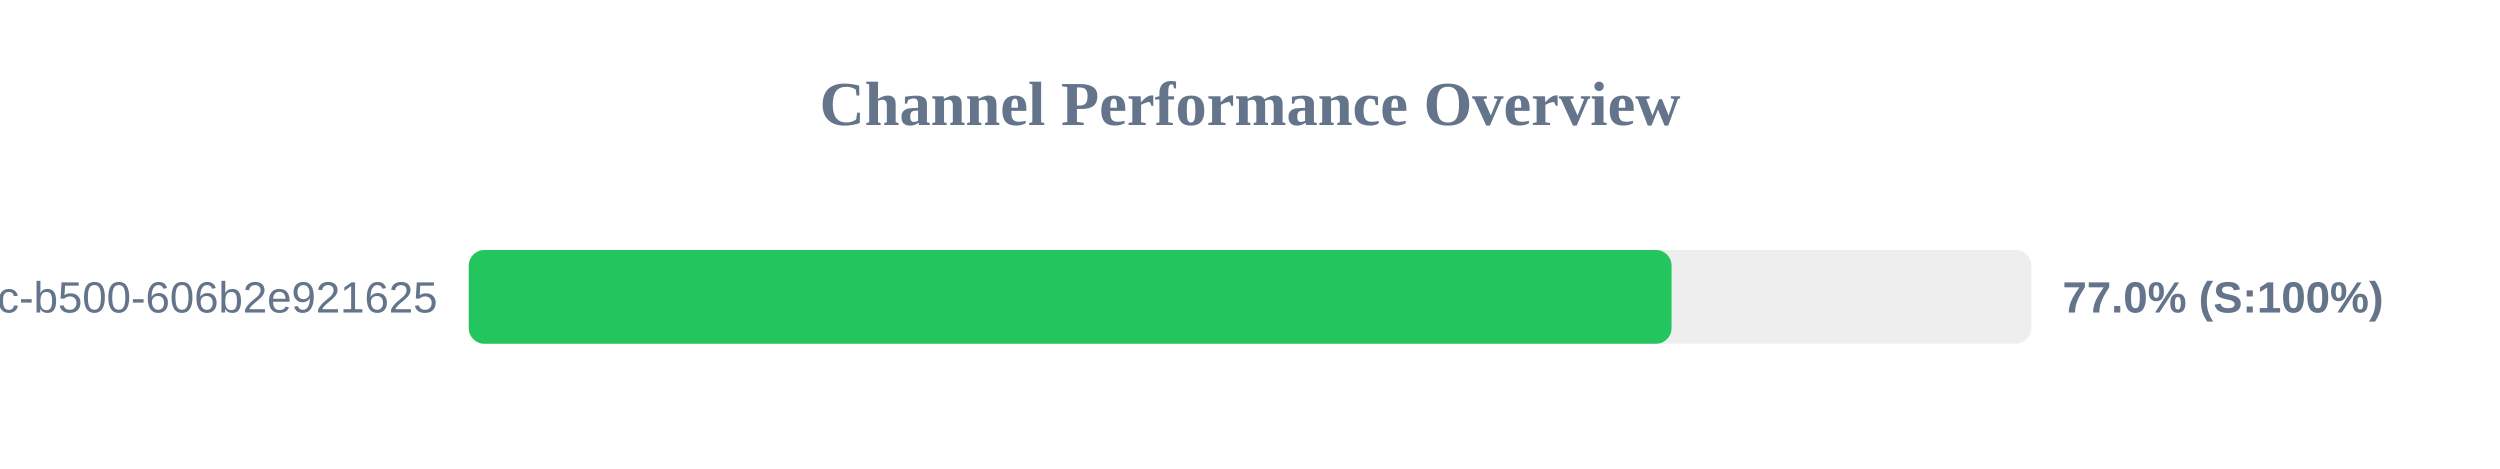
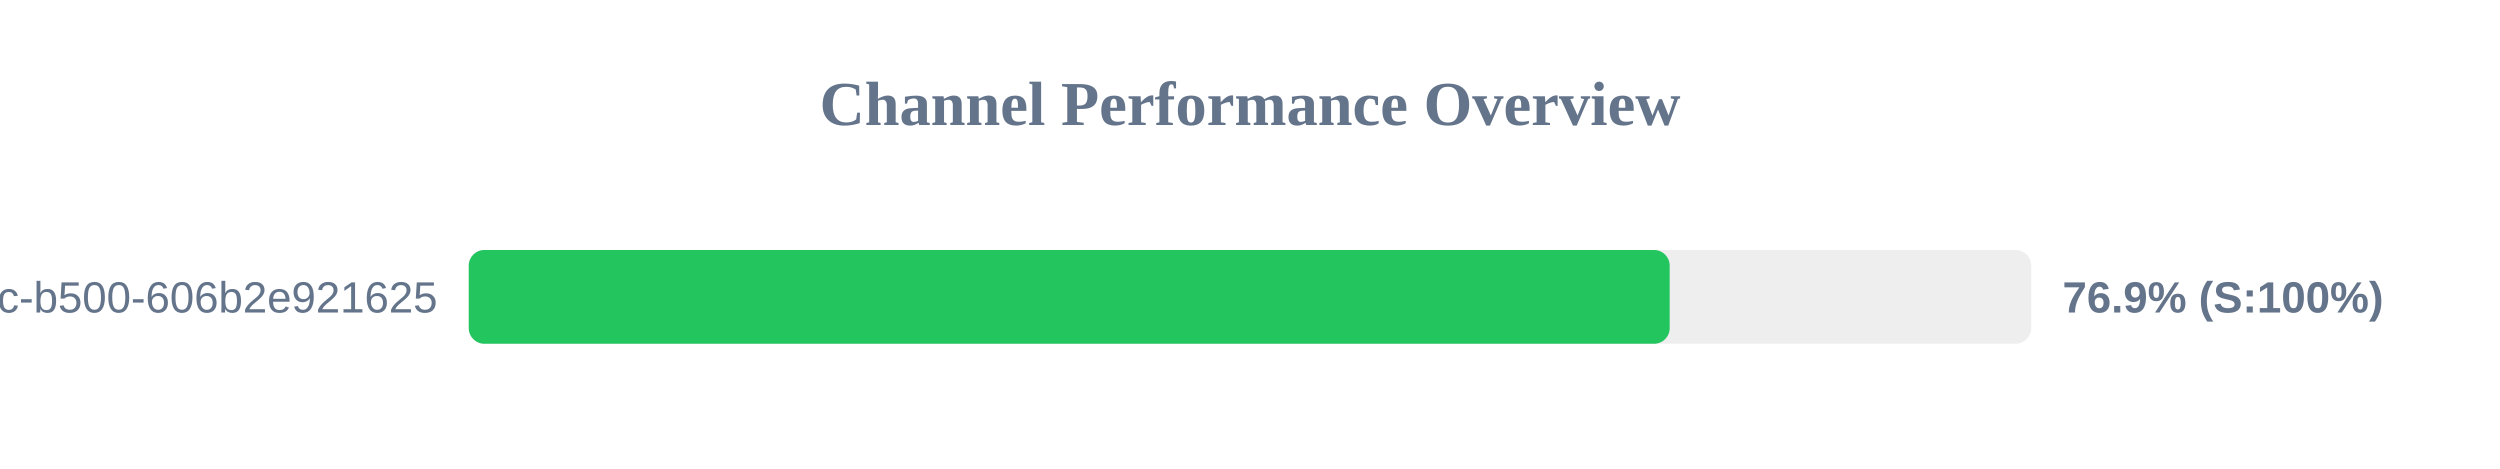
<svg xmlns="http://www.w3.org/2000/svg" width="800" height="150" version="1.1">
  <style>
        .row { font: 14px Arial; fill: #64748b; }
        .score { font: bold 14px Arial; fill: #64748b; }
    </style>
  <text x="400" y="40" text-anchor="middle" font-size="20px" font-weight="bold" fill="#64748b">Channel Performance Overview</text>
  <rect x="150" y="80" width="500" height="30" fill="#eee" rx="5" />
-   <rect x="150" y="80" width="384.9" height="30" fill="#22c55e" rx="5" />
+   <rect x="150" y="80" width="384.3" height="30" fill="#22c55e" rx="5" />
  <text x="140" y="100" text-anchor="end" class="row">?uuid=f901861b-6491-450c-b500-606b2e921625</text>
-   <text x="660" y="100" text-anchor="start" class="score">77.0% (S:100%)</text>
+   <text x="660" y="100" text-anchor="start" class="score">76.9% (S:100%)</text>
</svg>
